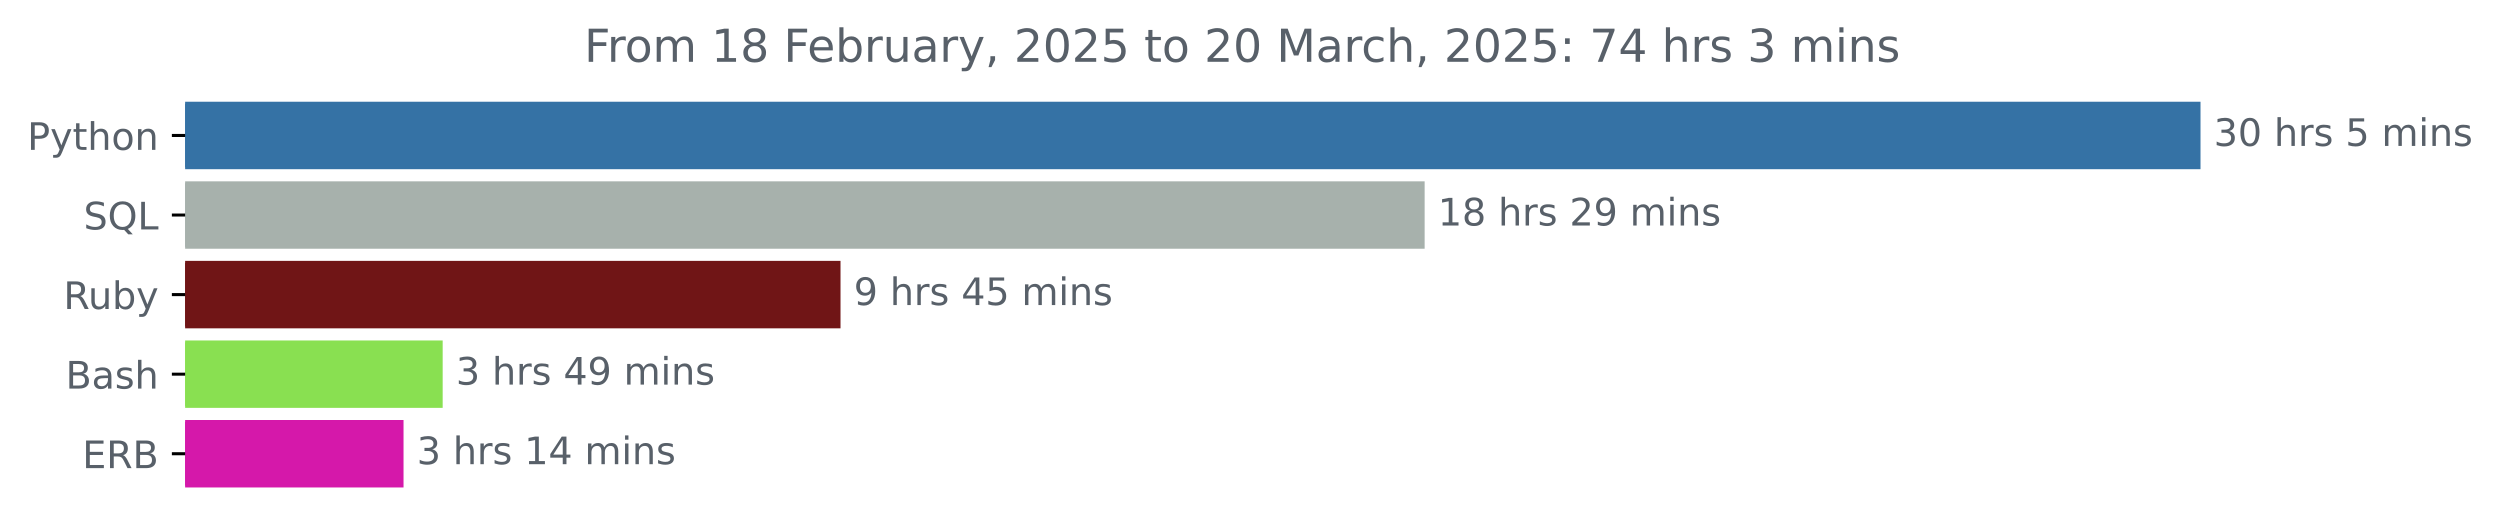
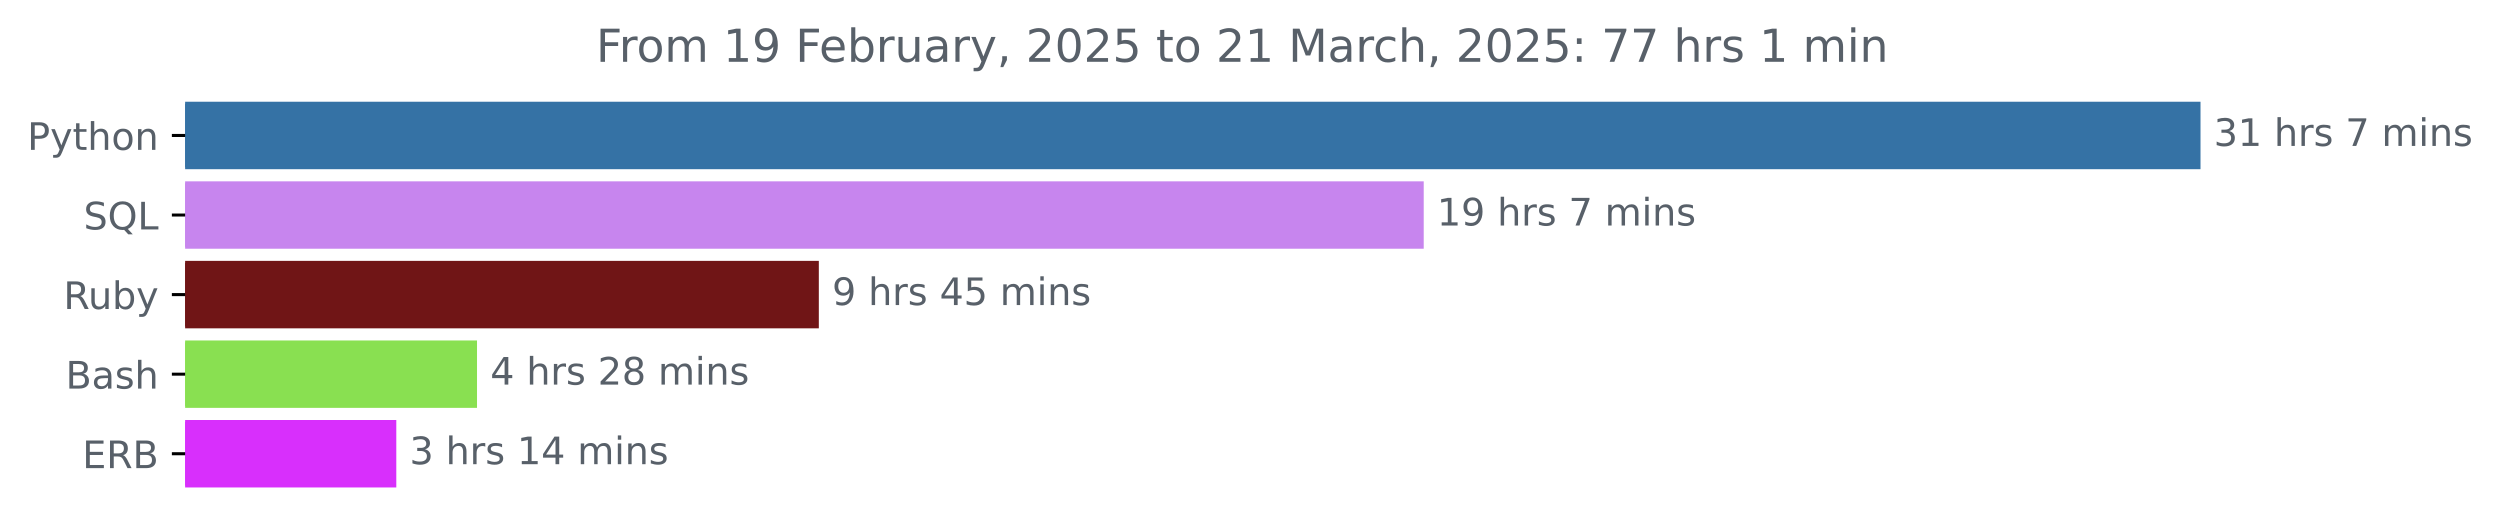
<svg xmlns="http://www.w3.org/2000/svg" xmlns:xlink="http://www.w3.org/1999/xlink" width="659.836pt" height="140.398pt" viewBox="0 0 659.836 140.398" version="1.1">
  <defs>
    <style type="text/css">*{stroke-linejoin: round; stroke-linecap: butt}</style>
  </defs>
  <g id="figure_1">
    <g id="patch_1">
      <path d="M 0 140.398  L 659.836 140.398  L 659.836 0  L 0 0  L 0 140.398  z " style="fill: none" />
    </g>
    <g id="axes_1">
      <g id="patch_2">
-         <path d="M 48.862 27.358  L 580.291 27.358  L 580.291 44.158  L 48.862 44.158  z " clip-path="url(#pcce8e74b78)" style="fill: #3572a5; stroke: #3572a5; stroke-linejoin: miter" />
+         <path d="M 48.862 27.358  L 580.291 27.358  L 580.291 44.158  L 48.862 44.158  z " clip-path="url(#pdc207cb076)" style="fill: #3572a5; stroke: #3572a5; stroke-linejoin: miter" />
      </g>
      <g id="patch_3">
-         <path d="M 48.862 48.358  L 375.513 48.358  L 375.513 65.158  L 48.862 65.158  z " clip-path="url(#pcce8e74b78)" style="fill: #a7b1ac; stroke: #a7b1ac; stroke-linejoin: miter" />
+         <path d="M 48.862 48.358  L 375.268 48.358  L 375.268 65.158  L 48.862 65.158  z " clip-path="url(#pdc207cb076)" style="fill: #c785ee; stroke: #c785ee; stroke-linejoin: miter" />
      </g>
      <g id="patch_4">
-         <path d="M 48.862 69.358  L 221.341 69.358  L 221.341 86.158  L 48.862 86.158  z " clip-path="url(#pcce8e74b78)" style="fill: #701516; stroke: #701516; stroke-linejoin: miter" />
+         <path d="M 48.862 69.358  L 215.616 69.358  L 215.616 86.158  L 48.862 86.158  z " clip-path="url(#pdc207cb076)" style="fill: #701516; stroke: #701516; stroke-linejoin: miter" />
      </g>
      <g id="patch_5">
-         <path d="M 48.862 90.358  L 116.337 90.358  L 116.337 107.158  L 48.862 107.158  z " clip-path="url(#pcce8e74b78)" style="fill: #89e051; stroke: #89e051; stroke-linejoin: miter" />
+         <path d="M 48.862 90.358  L 125.401 90.358  L 125.401 107.158  L 48.862 107.158  z " clip-path="url(#pdc207cb076)" style="fill: #89e051; stroke: #89e051; stroke-linejoin: miter" />
      </g>
      <g id="patch_6">
-         <path d="M 48.862 111.358  L 106.007 111.358  L 106.007 128.158  L 48.862 128.158  z " clip-path="url(#pcce8e74b78)" style="fill: #d518aa; stroke: #d518aa; stroke-linejoin: miter" />
+         <path d="M 48.862 111.358  L 104.096 111.358  L 104.096 128.158  L 48.862 128.158  z " clip-path="url(#pdc207cb076)" style="fill: #d82ffc; stroke: #d82ffc; stroke-linejoin: miter" />
      </g>
      <g id="matplotlib.axis_1" />
      <g id="matplotlib.axis_2">
        <g id="ytick_1">
          <g id="line2d_1">
            <defs>
-               <path id="m9d314a49cc" d="M 0 0  L -3.5 0  " style="stroke: #000000; stroke-width: 0.8" />
+               <path id="mddb3ec1f49" d="M 0 0  L -3.5 0  " style="stroke: #000000; stroke-width: 0.8" />
            </defs>
            <g>
-               <use xlink:href="#m9d314a49cc" x="48.862" y="35.758" style="stroke: #000000; stroke-width: 0.8" />
+               <use xlink:href="#mddb3ec1f49" x="48.862" y="35.758" style="stroke: #000000; stroke-width: 0.8" />
            </g>
          </g>
          <g id="text_1">
            <g style="fill: #586069" transform="translate(7.2 39.55734) scale(0.1 -0.1)">
              <defs>
                <path id="DejaVuSans-50" d="M 1259 4147  L 1259 2394  L 2053 2394  Q 2494 2394 2734 2622  Q 2975 2850 2975 3272  Q 2975 3691 2734 3919  Q 2494 4147 2053 4147  L 1259 4147  z M 628 4666  L 2053 4666  Q 2838 4666 3239 4311  Q 3641 3956 3641 3272  Q 3641 2581 3239 2228  Q 2838 1875 2053 1875  L 1259 1875  L 1259 0  L 628 0  L 628 4666  z " transform="scale(0.015625)" />
                <path id="DejaVuSans-79" d="M 2059 -325  Q 1816 -950 1584 -1140  Q 1353 -1331 966 -1331  L 506 -1331  L 506 -850  L 844 -850  Q 1081 -850 1212 -737  Q 1344 -625 1503 -206  L 1606 56  L 191 3500  L 800 3500  L 1894 763  L 2988 3500  L 3597 3500  L 2059 -325  z " transform="scale(0.015625)" />
                <path id="DejaVuSans-74" d="M 1172 4494  L 1172 3500  L 2356 3500  L 2356 3053  L 1172 3053  L 1172 1153  Q 1172 725 1289 603  Q 1406 481 1766 481  L 2356 481  L 2356 0  L 1766 0  Q 1100 0 847 248  Q 594 497 594 1153  L 594 3053  L 172 3053  L 172 3500  L 594 3500  L 594 4494  L 1172 4494  z " transform="scale(0.015625)" />
                <path id="DejaVuSans-68" d="M 3513 2113  L 3513 0  L 2938 0  L 2938 2094  Q 2938 2591 2744 2837  Q 2550 3084 2163 3084  Q 1697 3084 1428 2787  Q 1159 2491 1159 1978  L 1159 0  L 581 0  L 581 4863  L 1159 4863  L 1159 2956  Q 1366 3272 1645 3428  Q 1925 3584 2291 3584  Q 2894 3584 3203 3211  Q 3513 2838 3513 2113  z " transform="scale(0.015625)" />
                <path id="DejaVuSans-6f" d="M 1959 3097  Q 1497 3097 1228 2736  Q 959 2375 959 1747  Q 959 1119 1226 758  Q 1494 397 1959 397  Q 2419 397 2687 759  Q 2956 1122 2956 1747  Q 2956 2369 2687 2733  Q 2419 3097 1959 3097  z M 1959 3584  Q 2709 3584 3137 3096  Q 3566 2609 3566 1747  Q 3566 888 3137 398  Q 2709 -91 1959 -91  Q 1206 -91 779 398  Q 353 888 353 1747  Q 353 2609 779 3096  Q 1206 3584 1959 3584  z " transform="scale(0.015625)" />
                <path id="DejaVuSans-6e" d="M 3513 2113  L 3513 0  L 2938 0  L 2938 2094  Q 2938 2591 2744 2837  Q 2550 3084 2163 3084  Q 1697 3084 1428 2787  Q 1159 2491 1159 1978  L 1159 0  L 581 0  L 581 3500  L 1159 3500  L 1159 2956  Q 1366 3272 1645 3428  Q 1925 3584 2291 3584  Q 2894 3584 3203 3211  Q 3513 2838 3513 2113  z " transform="scale(0.015625)" />
              </defs>
              <use xlink:href="#DejaVuSans-50" />
              <use xlink:href="#DejaVuSans-79" x="60.303" />
              <use xlink:href="#DejaVuSans-74" x="119.482" />
              <use xlink:href="#DejaVuSans-68" x="158.691" />
              <use xlink:href="#DejaVuSans-6f" x="222.07" />
              <use xlink:href="#DejaVuSans-6e" x="283.252" />
            </g>
          </g>
        </g>
        <g id="ytick_2">
          <g id="line2d_2">
            <g>
-               <use xlink:href="#m9d314a49cc" x="48.862" y="56.758" style="stroke: #000000; stroke-width: 0.8" />
+               <use xlink:href="#mddb3ec1f49" x="48.862" y="56.758" style="stroke: #000000; stroke-width: 0.8" />
            </g>
          </g>
          <g id="text_2">
            <g style="fill: #586069" transform="translate(22.07031 60.55734) scale(0.1 -0.1)">
              <defs>
                <path id="DejaVuSans-53" d="M 3425 4513  L 3425 3897  Q 3066 4069 2747 4153  Q 2428 4238 2131 4238  Q 1616 4238 1336 4038  Q 1056 3838 1056 3469  Q 1056 3159 1242 3001  Q 1428 2844 1947 2747  L 2328 2669  Q 3034 2534 3370 2195  Q 3706 1856 3706 1288  Q 3706 609 3251 259  Q 2797 -91 1919 -91  Q 1588 -91 1214 -16  Q 841 59 441 206  L 441 856  Q 825 641 1194 531  Q 1563 422 1919 422  Q 2459 422 2753 634  Q 3047 847 3047 1241  Q 3047 1584 2836 1778  Q 2625 1972 2144 2069  L 1759 2144  Q 1053 2284 737 2584  Q 422 2884 422 3419  Q 422 4038 858 4394  Q 1294 4750 2059 4750  Q 2388 4750 2728 4690  Q 3069 4631 3425 4513  z " transform="scale(0.015625)" />
                <path id="DejaVuSans-51" d="M 2522 4238  Q 1834 4238 1429 3725  Q 1025 3213 1025 2328  Q 1025 1447 1429 934  Q 1834 422 2522 422  Q 3209 422 3611 934  Q 4013 1447 4013 2328  Q 4013 3213 3611 3725  Q 3209 4238 2522 4238  z M 3406 84  L 4238 -825  L 3475 -825  L 2784 -78  Q 2681 -84 2626 -87  Q 2572 -91 2522 -91  Q 1538 -91 948 567  Q 359 1225 359 2328  Q 359 3434 948 4092  Q 1538 4750 2522 4750  Q 3503 4750 4090 4092  Q 4678 3434 4678 2328  Q 4678 1516 4351 937  Q 4025 359 3406 84  z " transform="scale(0.015625)" />
                <path id="DejaVuSans-4c" d="M 628 4666  L 1259 4666  L 1259 531  L 3531 531  L 3531 0  L 628 0  L 628 4666  z " transform="scale(0.015625)" />
              </defs>
              <use xlink:href="#DejaVuSans-53" />
              <use xlink:href="#DejaVuSans-51" x="63.477" />
              <use xlink:href="#DejaVuSans-4c" x="142.188" />
            </g>
          </g>
        </g>
        <g id="ytick_3">
          <g id="line2d_3">
            <g>
-               <use xlink:href="#m9d314a49cc" x="48.862" y="77.758" style="stroke: #000000; stroke-width: 0.8" />
+               <use xlink:href="#mddb3ec1f49" x="48.862" y="77.758" style="stroke: #000000; stroke-width: 0.8" />
            </g>
          </g>
          <g id="text_3">
            <g style="fill: #586069" transform="translate(16.75937 81.55734) scale(0.1 -0.1)">
              <defs>
                <path id="DejaVuSans-52" d="M 2841 2188  Q 3044 2119 3236 1894  Q 3428 1669 3622 1275  L 4263 0  L 3584 0  L 2988 1197  Q 2756 1666 2539 1819  Q 2322 1972 1947 1972  L 1259 1972  L 1259 0  L 628 0  L 628 4666  L 2053 4666  Q 2853 4666 3247 4331  Q 3641 3997 3641 3322  Q 3641 2881 3436 2590  Q 3231 2300 2841 2188  z M 1259 4147  L 1259 2491  L 2053 2491  Q 2509 2491 2742 2702  Q 2975 2913 2975 3322  Q 2975 3731 2742 3939  Q 2509 4147 2053 4147  L 1259 4147  z " transform="scale(0.015625)" />
                <path id="DejaVuSans-75" d="M 544 1381  L 544 3500  L 1119 3500  L 1119 1403  Q 1119 906 1312 657  Q 1506 409 1894 409  Q 2359 409 2629 706  Q 2900 1003 2900 1516  L 2900 3500  L 3475 3500  L 3475 0  L 2900 0  L 2900 538  Q 2691 219 2414 64  Q 2138 -91 1772 -91  Q 1169 -91 856 284  Q 544 659 544 1381  z M 1991 3584  L 1991 3584  z " transform="scale(0.015625)" />
                <path id="DejaVuSans-62" d="M 3116 1747  Q 3116 2381 2855 2742  Q 2594 3103 2138 3103  Q 1681 3103 1420 2742  Q 1159 2381 1159 1747  Q 1159 1113 1420 752  Q 1681 391 2138 391  Q 2594 391 2855 752  Q 3116 1113 3116 1747  z M 1159 2969  Q 1341 3281 1617 3432  Q 1894 3584 2278 3584  Q 2916 3584 3314 3078  Q 3713 2572 3713 1747  Q 3713 922 3314 415  Q 2916 -91 2278 -91  Q 1894 -91 1617 61  Q 1341 213 1159 525  L 1159 0  L 581 0  L 581 4863  L 1159 4863  L 1159 2969  z " transform="scale(0.015625)" />
              </defs>
              <use xlink:href="#DejaVuSans-52" />
              <use xlink:href="#DejaVuSans-75" x="64.982" />
              <use xlink:href="#DejaVuSans-62" x="128.361" />
              <use xlink:href="#DejaVuSans-79" x="191.838" />
            </g>
          </g>
        </g>
        <g id="ytick_4">
          <g id="line2d_4">
            <g>
-               <use xlink:href="#m9d314a49cc" x="48.862" y="98.758" style="stroke: #000000; stroke-width: 0.8" />
+               <use xlink:href="#mddb3ec1f49" x="48.862" y="98.758" style="stroke: #000000; stroke-width: 0.8" />
            </g>
          </g>
          <g id="text_4">
            <g style="fill: #586069" transform="translate(17.32656 102.5573) scale(0.1 -0.1)">
              <defs>
                <path id="DejaVuSans-42" d="M 1259 2228  L 1259 519  L 2272 519  Q 2781 519 3026 730  Q 3272 941 3272 1375  Q 3272 1813 3026 2020  Q 2781 2228 2272 2228  L 1259 2228  z M 1259 4147  L 1259 2741  L 2194 2741  Q 2656 2741 2882 2914  Q 3109 3088 3109 3444  Q 3109 3797 2882 3972  Q 2656 4147 2194 4147  L 1259 4147  z M 628 4666  L 2241 4666  Q 2963 4666 3353 4366  Q 3744 4066 3744 3513  Q 3744 3084 3544 2831  Q 3344 2578 2956 2516  Q 3422 2416 3680 2098  Q 3938 1781 3938 1306  Q 3938 681 3513 340  Q 3088 0 2303 0  L 628 0  L 628 4666  z " transform="scale(0.015625)" />
                <path id="DejaVuSans-61" d="M 2194 1759  Q 1497 1759 1228 1600  Q 959 1441 959 1056  Q 959 750 1161 570  Q 1363 391 1709 391  Q 2188 391 2477 730  Q 2766 1069 2766 1631  L 2766 1759  L 2194 1759  z M 3341 1997  L 3341 0  L 2766 0  L 2766 531  Q 2569 213 2275 61  Q 1981 -91 1556 -91  Q 1019 -91 701 211  Q 384 513 384 1019  Q 384 1609 779 1909  Q 1175 2209 1959 2209  L 2766 2209  L 2766 2266  Q 2766 2663 2505 2880  Q 2244 3097 1772 3097  Q 1472 3097 1187 3025  Q 903 2953 641 2809  L 641 3341  Q 956 3463 1253 3523  Q 1550 3584 1831 3584  Q 2591 3584 2966 3190  Q 3341 2797 3341 1997  z " transform="scale(0.015625)" />
                <path id="DejaVuSans-73" d="M 2834 3397  L 2834 2853  Q 2591 2978 2328 3040  Q 2066 3103 1784 3103  Q 1356 3103 1142 2972  Q 928 2841 928 2578  Q 928 2378 1081 2264  Q 1234 2150 1697 2047  L 1894 2003  Q 2506 1872 2764 1633  Q 3022 1394 3022 966  Q 3022 478 2636 193  Q 2250 -91 1575 -91  Q 1294 -91 989 -36  Q 684 19 347 128  L 347 722  Q 666 556 975 473  Q 1284 391 1588 391  Q 1994 391 2212 530  Q 2431 669 2431 922  Q 2431 1156 2273 1281  Q 2116 1406 1581 1522  L 1381 1569  Q 847 1681 609 1914  Q 372 2147 372 2553  Q 372 3047 722 3315  Q 1072 3584 1716 3584  Q 2034 3584 2315 3537  Q 2597 3491 2834 3397  z " transform="scale(0.015625)" />
              </defs>
              <use xlink:href="#DejaVuSans-42" />
              <use xlink:href="#DejaVuSans-61" x="68.604" />
              <use xlink:href="#DejaVuSans-73" x="129.883" />
              <use xlink:href="#DejaVuSans-68" x="181.982" />
            </g>
          </g>
        </g>
        <g id="ytick_5">
          <g id="line2d_5">
            <g>
-               <use xlink:href="#m9d314a49cc" x="48.862" y="119.758" style="stroke: #000000; stroke-width: 0.8" />
+               <use xlink:href="#mddb3ec1f49" x="48.862" y="119.758" style="stroke: #000000; stroke-width: 0.8" />
            </g>
          </g>
          <g id="text_5">
            <g style="fill: #586069" transform="translate(21.73438 123.5573) scale(0.1 -0.1)">
              <defs>
                <path id="DejaVuSans-45" d="M 628 4666  L 3578 4666  L 3578 4134  L 1259 4134  L 1259 2753  L 3481 2753  L 3481 2222  L 1259 2222  L 1259 531  L 3634 531  L 3634 0  L 628 0  L 628 4666  z " transform="scale(0.015625)" />
              </defs>
              <use xlink:href="#DejaVuSans-45" />
              <use xlink:href="#DejaVuSans-52" x="63.184" />
              <use xlink:href="#DejaVuSans-42" x="132.666" />
            </g>
          </g>
        </g>
      </g>
      <g id="text_6">
        <g style="fill: #586069" transform="translate(584.2911 38.5175) scale(0.1 -0.1)">
          <defs>
            <path id="DejaVuSans-33" d="M 2597 2516  Q 3050 2419 3304 2112  Q 3559 1806 3559 1356  Q 3559 666 3084 287  Q 2609 -91 1734 -91  Q 1441 -91 1130 -33  Q 819 25 488 141  L 488 750  Q 750 597 1062 519  Q 1375 441 1716 441  Q 2309 441 2620 675  Q 2931 909 2931 1356  Q 2931 1769 2642 2001  Q 2353 2234 1838 2234  L 1294 2234  L 1294 2753  L 1863 2753  Q 2328 2753 2575 2939  Q 2822 3125 2822 3475  Q 2822 3834 2567 4026  Q 2313 4219 1838 4219  Q 1578 4219 1281 4162  Q 984 4106 628 3988  L 628 4550  Q 988 4650 1302 4700  Q 1616 4750 1894 4750  Q 2613 4750 3031 4423  Q 3450 4097 3450 3541  Q 3450 3153 3228 2886  Q 3006 2619 2597 2516  z " transform="scale(0.015625)" />
-             <path id="DejaVuSans-30" d="M 2034 4250  Q 1547 4250 1301 3770  Q 1056 3291 1056 2328  Q 1056 1369 1301 889  Q 1547 409 2034 409  Q 2525 409 2770 889  Q 3016 1369 3016 2328  Q 3016 3291 2770 3770  Q 2525 4250 2034 4250  z M 2034 4750  Q 2819 4750 3233 4129  Q 3647 3509 3647 2328  Q 3647 1150 3233 529  Q 2819 -91 2034 -91  Q 1250 -91 836 529  Q 422 1150 422 2328  Q 422 3509 836 4129  Q 1250 4750 2034 4750  z " transform="scale(0.015625)" />
+             <path id="DejaVuSans-31" d="M 794 531  L 1825 531  L 1825 4091  L 703 3866  L 703 4441  L 1819 4666  L 2450 4666  L 2450 531  L 3481 531  L 3481 0  L 794 0  L 794 531  z " transform="scale(0.015625)" />
            <path id="DejaVuSans-20" transform="scale(0.015625)" />
            <path id="DejaVuSans-72" d="M 2631 2963  Q 2534 3019 2420 3045  Q 2306 3072 2169 3072  Q 1681 3072 1420 2755  Q 1159 2438 1159 1844  L 1159 0  L 581 0  L 581 3500  L 1159 3500  L 1159 2956  Q 1341 3275 1631 3429  Q 1922 3584 2338 3584  Q 2397 3584 2469 3576  Q 2541 3569 2628 3553  L 2631 2963  z " transform="scale(0.015625)" />
-             <path id="DejaVuSans-35" d="M 691 4666  L 3169 4666  L 3169 4134  L 1269 4134  L 1269 2991  Q 1406 3038 1543 3061  Q 1681 3084 1819 3084  Q 2600 3084 3056 2656  Q 3513 2228 3513 1497  Q 3513 744 3044 326  Q 2575 -91 1722 -91  Q 1428 -91 1123 -41  Q 819 9 494 109  L 494 744  Q 775 591 1075 516  Q 1375 441 1709 441  Q 2250 441 2565 725  Q 2881 1009 2881 1497  Q 2881 1984 2565 2268  Q 2250 2553 1709 2553  Q 1456 2553 1204 2497  Q 953 2441 691 2322  L 691 4666  z " transform="scale(0.015625)" />
+             <path id="DejaVuSans-37" d="M 525 4666  L 3525 4666  L 3525 4397  L 1831 0  L 1172 0  L 2766 4134  L 525 4134  L 525 4666  z " transform="scale(0.015625)" />
            <path id="DejaVuSans-6d" d="M 3328 2828  Q 3544 3216 3844 3400  Q 4144 3584 4550 3584  Q 5097 3584 5394 3201  Q 5691 2819 5691 2113  L 5691 0  L 5113 0  L 5113 2094  Q 5113 2597 4934 2840  Q 4756 3084 4391 3084  Q 3944 3084 3684 2787  Q 3425 2491 3425 1978  L 3425 0  L 2847 0  L 2847 2094  Q 2847 2600 2669 2842  Q 2491 3084 2119 3084  Q 1678 3084 1418 2786  Q 1159 2488 1159 1978  L 1159 0  L 581 0  L 581 3500  L 1159 3500  L 1159 2956  Q 1356 3278 1631 3431  Q 1906 3584 2284 3584  Q 2666 3584 2933 3390  Q 3200 3197 3328 2828  z " transform="scale(0.015625)" />
            <path id="DejaVuSans-69" d="M 603 3500  L 1178 3500  L 1178 0  L 603 0  L 603 3500  z M 603 4863  L 1178 4863  L 1178 4134  L 603 4134  L 603 4863  z " transform="scale(0.015625)" />
          </defs>
          <use xlink:href="#DejaVuSans-33" />
-           <use xlink:href="#DejaVuSans-30" x="63.623" />
+           <use xlink:href="#DejaVuSans-31" x="63.623" />
          <use xlink:href="#DejaVuSans-20" x="127.246" />
          <use xlink:href="#DejaVuSans-68" x="159.033" />
          <use xlink:href="#DejaVuSans-72" x="222.412" />
          <use xlink:href="#DejaVuSans-73" x="263.525" />
          <use xlink:href="#DejaVuSans-20" x="315.625" />
-           <use xlink:href="#DejaVuSans-35" x="347.412" />
+           <use xlink:href="#DejaVuSans-37" x="347.412" />
          <use xlink:href="#DejaVuSans-20" x="411.035" />
          <use xlink:href="#DejaVuSans-6d" x="442.822" />
          <use xlink:href="#DejaVuSans-69" x="540.234" />
          <use xlink:href="#DejaVuSans-6e" x="568.018" />
          <use xlink:href="#DejaVuSans-73" x="631.396" />
        </g>
      </g>
      <g id="text_7">
-         <g style="fill: #586069" transform="translate(379.5132 59.5175) scale(0.1 -0.1)">
-           <defs>
-             <path id="DejaVuSans-31" d="M 794 531  L 1825 531  L 1825 4091  L 703 3866  L 703 4441  L 1819 4666  L 2450 4666  L 2450 531  L 3481 531  L 3481 0  L 794 0  L 794 531  z " transform="scale(0.015625)" />
-             <path id="DejaVuSans-38" d="M 2034 2216  Q 1584 2216 1326 1975  Q 1069 1734 1069 1313  Q 1069 891 1326 650  Q 1584 409 2034 409  Q 2484 409 2743 651  Q 3003 894 3003 1313  Q 3003 1734 2745 1975  Q 2488 2216 2034 2216  z M 1403 2484  Q 997 2584 770 2862  Q 544 3141 544 3541  Q 544 4100 942 4425  Q 1341 4750 2034 4750  Q 2731 4750 3128 4425  Q 3525 4100 3525 3541  Q 3525 3141 3298 2862  Q 3072 2584 2669 2484  Q 3125 2378 3379 2068  Q 3634 1759 3634 1313  Q 3634 634 3220 271  Q 2806 -91 2034 -91  Q 1263 -91 848 271  Q 434 634 434 1313  Q 434 1759 690 2068  Q 947 2378 1403 2484  z M 1172 3481  Q 1172 3119 1398 2916  Q 1625 2713 2034 2713  Q 2441 2713 2670 2916  Q 2900 3119 2900 3481  Q 2900 3844 2670 4047  Q 2441 4250 2034 4250  Q 1625 4250 1398 4047  Q 1172 3844 1172 3481  z " transform="scale(0.015625)" />
-             <path id="DejaVuSans-32" d="M 1228 531  L 3431 531  L 3431 0  L 469 0  L 469 531  Q 828 903 1448 1529  Q 2069 2156 2228 2338  Q 2531 2678 2651 2914  Q 2772 3150 2772 3378  Q 2772 3750 2511 3984  Q 2250 4219 1831 4219  Q 1534 4219 1204 4116  Q 875 4013 500 3803  L 500 4441  Q 881 4594 1212 4672  Q 1544 4750 1819 4750  Q 2544 4750 2975 4387  Q 3406 4025 3406 3419  Q 3406 3131 3298 2873  Q 3191 2616 2906 2266  Q 2828 2175 2409 1742  Q 1991 1309 1228 531  z " transform="scale(0.015625)" />
+         <g style="fill: #586069" transform="translate(379.2683 59.5175) scale(0.1 -0.1)">
+           <defs>
            <path id="DejaVuSans-39" d="M 703 97  L 703 672  Q 941 559 1184 500  Q 1428 441 1663 441  Q 2288 441 2617 861  Q 2947 1281 2994 2138  Q 2813 1869 2534 1725  Q 2256 1581 1919 1581  Q 1219 1581 811 2004  Q 403 2428 403 3163  Q 403 3881 828 4315  Q 1253 4750 1959 4750  Q 2769 4750 3195 4129  Q 3622 3509 3622 2328  Q 3622 1225 3098 567  Q 2575 -91 1691 -91  Q 1453 -91 1209 -44  Q 966 3 703 97  z M 1959 2075  Q 2384 2075 2632 2365  Q 2881 2656 2881 3163  Q 2881 3666 2632 3958  Q 2384 4250 1959 4250  Q 1534 4250 1286 3958  Q 1038 3666 1038 3163  Q 1038 2656 1286 2365  Q 1534 2075 1959 2075  z " transform="scale(0.015625)" />
          </defs>
          <use xlink:href="#DejaVuSans-31" />
-           <use xlink:href="#DejaVuSans-38" x="63.623" />
+           <use xlink:href="#DejaVuSans-39" x="63.623" />
          <use xlink:href="#DejaVuSans-20" x="127.246" />
          <use xlink:href="#DejaVuSans-68" x="159.033" />
          <use xlink:href="#DejaVuSans-72" x="222.412" />
          <use xlink:href="#DejaVuSans-73" x="263.525" />
          <use xlink:href="#DejaVuSans-20" x="315.625" />
-           <use xlink:href="#DejaVuSans-32" x="347.412" />
-           <use xlink:href="#DejaVuSans-39" x="411.035" />
-           <use xlink:href="#DejaVuSans-20" x="474.658" />
-           <use xlink:href="#DejaVuSans-6d" x="506.445" />
-           <use xlink:href="#DejaVuSans-69" x="603.857" />
-           <use xlink:href="#DejaVuSans-6e" x="631.641" />
-           <use xlink:href="#DejaVuSans-73" x="695.02" />
+           <use xlink:href="#DejaVuSans-37" x="347.412" />
+           <use xlink:href="#DejaVuSans-20" x="411.035" />
+           <use xlink:href="#DejaVuSans-6d" x="442.822" />
+           <use xlink:href="#DejaVuSans-69" x="540.234" />
+           <use xlink:href="#DejaVuSans-6e" x="568.018" />
+           <use xlink:href="#DejaVuSans-73" x="631.396" />
        </g>
      </g>
      <g id="text_8">
-         <g style="fill: #586069" transform="translate(225.3414 80.5175) scale(0.1 -0.1)">
+         <g style="fill: #586069" transform="translate(219.6161 80.5175) scale(0.1 -0.1)">
          <defs>
            <path id="DejaVuSans-34" d="M 2419 4116  L 825 1625  L 2419 1625  L 2419 4116  z M 2253 4666  L 3047 4666  L 3047 1625  L 3713 1625  L 3713 1100  L 3047 1100  L 3047 0  L 2419 0  L 2419 1100  L 313 1100  L 313 1709  L 2253 4666  z " transform="scale(0.015625)" />
+             <path id="DejaVuSans-35" d="M 691 4666  L 3169 4666  L 3169 4134  L 1269 4134  L 1269 2991  Q 1406 3038 1543 3061  Q 1681 3084 1819 3084  Q 2600 3084 3056 2656  Q 3513 2228 3513 1497  Q 3513 744 3044 326  Q 2575 -91 1722 -91  Q 1428 -91 1123 -41  Q 819 9 494 109  L 494 744  Q 775 591 1075 516  Q 1375 441 1709 441  Q 2250 441 2565 725  Q 2881 1009 2881 1497  Q 2881 1984 2565 2268  Q 2250 2553 1709 2553  Q 1456 2553 1204 2497  Q 953 2441 691 2322  L 691 4666  z " transform="scale(0.015625)" />
          </defs>
          <use xlink:href="#DejaVuSans-39" />
          <use xlink:href="#DejaVuSans-20" x="63.623" />
          <use xlink:href="#DejaVuSans-68" x="95.41" />
          <use xlink:href="#DejaVuSans-72" x="158.789" />
          <use xlink:href="#DejaVuSans-73" x="199.902" />
          <use xlink:href="#DejaVuSans-20" x="252.002" />
          <use xlink:href="#DejaVuSans-34" x="283.789" />
          <use xlink:href="#DejaVuSans-35" x="347.412" />
          <use xlink:href="#DejaVuSans-20" x="411.035" />
          <use xlink:href="#DejaVuSans-6d" x="442.822" />
          <use xlink:href="#DejaVuSans-69" x="540.234" />
          <use xlink:href="#DejaVuSans-6e" x="568.018" />
          <use xlink:href="#DejaVuSans-73" x="631.396" />
        </g>
      </g>
      <g id="text_9">
-         <g style="fill: #586069" transform="translate(120.3372 101.5175) scale(0.1 -0.1)">
-           <use xlink:href="#DejaVuSans-33" />
+         <g style="fill: #586069" transform="translate(129.4008 101.5175) scale(0.1 -0.1)">
+           <defs>
+             <path id="DejaVuSans-32" d="M 1228 531  L 3431 531  L 3431 0  L 469 0  L 469 531  Q 828 903 1448 1529  Q 2069 2156 2228 2338  Q 2531 2678 2651 2914  Q 2772 3150 2772 3378  Q 2772 3750 2511 3984  Q 2250 4219 1831 4219  Q 1534 4219 1204 4116  Q 875 4013 500 3803  L 500 4441  Q 881 4594 1212 4672  Q 1544 4750 1819 4750  Q 2544 4750 2975 4387  Q 3406 4025 3406 3419  Q 3406 3131 3298 2873  Q 3191 2616 2906 2266  Q 2828 2175 2409 1742  Q 1991 1309 1228 531  z " transform="scale(0.015625)" />
+             <path id="DejaVuSans-38" d="M 2034 2216  Q 1584 2216 1326 1975  Q 1069 1734 1069 1313  Q 1069 891 1326 650  Q 1584 409 2034 409  Q 2484 409 2743 651  Q 3003 894 3003 1313  Q 3003 1734 2745 1975  Q 2488 2216 2034 2216  z M 1403 2484  Q 997 2584 770 2862  Q 544 3141 544 3541  Q 544 4100 942 4425  Q 1341 4750 2034 4750  Q 2731 4750 3128 4425  Q 3525 4100 3525 3541  Q 3525 3141 3298 2862  Q 3072 2584 2669 2484  Q 3125 2378 3379 2068  Q 3634 1759 3634 1313  Q 3634 634 3220 271  Q 2806 -91 2034 -91  Q 1263 -91 848 271  Q 434 634 434 1313  Q 434 1759 690 2068  Q 947 2378 1403 2484  z M 1172 3481  Q 1172 3119 1398 2916  Q 1625 2713 2034 2713  Q 2441 2713 2670 2916  Q 2900 3119 2900 3481  Q 2900 3844 2670 4047  Q 2441 4250 2034 4250  Q 1625 4250 1398 4047  Q 1172 3844 1172 3481  z " transform="scale(0.015625)" />
+           </defs>
+           <use xlink:href="#DejaVuSans-34" />
          <use xlink:href="#DejaVuSans-20" x="63.623" />
          <use xlink:href="#DejaVuSans-68" x="95.41" />
          <use xlink:href="#DejaVuSans-72" x="158.789" />
          <use xlink:href="#DejaVuSans-73" x="199.902" />
          <use xlink:href="#DejaVuSans-20" x="252.002" />
-           <use xlink:href="#DejaVuSans-34" x="283.789" />
-           <use xlink:href="#DejaVuSans-39" x="347.412" />
+           <use xlink:href="#DejaVuSans-32" x="283.789" />
+           <use xlink:href="#DejaVuSans-38" x="347.412" />
          <use xlink:href="#DejaVuSans-20" x="411.035" />
          <use xlink:href="#DejaVuSans-6d" x="442.822" />
          <use xlink:href="#DejaVuSans-69" x="540.234" />
          <use xlink:href="#DejaVuSans-6e" x="568.018" />
          <use xlink:href="#DejaVuSans-73" x="631.396" />
        </g>
      </g>
      <g id="text_10">
-         <g style="fill: #586069" transform="translate(110.0068 122.5175) scale(0.1 -0.1)">
+         <g style="fill: #586069" transform="translate(108.0964 122.5175) scale(0.1 -0.1)">
          <use xlink:href="#DejaVuSans-33" />
          <use xlink:href="#DejaVuSans-20" x="63.623" />
          <use xlink:href="#DejaVuSans-68" x="95.41" />
          <use xlink:href="#DejaVuSans-72" x="158.789" />
          <use xlink:href="#DejaVuSans-73" x="199.902" />
          <use xlink:href="#DejaVuSans-20" x="252.002" />
          <use xlink:href="#DejaVuSans-31" x="283.789" />
          <use xlink:href="#DejaVuSans-34" x="347.412" />
          <use xlink:href="#DejaVuSans-20" x="411.035" />
          <use xlink:href="#DejaVuSans-6d" x="442.822" />
          <use xlink:href="#DejaVuSans-69" x="540.234" />
          <use xlink:href="#DejaVuSans-6e" x="568.018" />
          <use xlink:href="#DejaVuSans-73" x="631.396" />
        </g>
      </g>
      <g id="text_11">
-         <g style="fill: #586069" transform="translate(154.1962 16.31812) scale(0.12 -0.12)">
+         <g style="fill: #586069" transform="translate(157.3219 16.31812) scale(0.12 -0.12)">
          <defs>
            <path id="DejaVuSans-46" d="M 628 4666  L 3309 4666  L 3309 4134  L 1259 4134  L 1259 2759  L 3109 2759  L 3109 2228  L 1259 2228  L 1259 0  L 628 0  L 628 4666  z " transform="scale(0.015625)" />
            <path id="DejaVuSans-65" d="M 3597 1894  L 3597 1613  L 953 1613  Q 991 1019 1311 708  Q 1631 397 2203 397  Q 2534 397 2845 478  Q 3156 559 3463 722  L 3463 178  Q 3153 47 2828 -22  Q 2503 -91 2169 -91  Q 1331 -91 842 396  Q 353 884 353 1716  Q 353 2575 817 3079  Q 1281 3584 2069 3584  Q 2775 3584 3186 3129  Q 3597 2675 3597 1894  z M 3022 2063  Q 3016 2534 2758 2815  Q 2500 3097 2075 3097  Q 1594 3097 1305 2825  Q 1016 2553 972 2059  L 3022 2063  z " transform="scale(0.015625)" />
            <path id="DejaVuSans-2c" d="M 750 794  L 1409 794  L 1409 256  L 897 -744  L 494 -744  L 750 256  L 750 794  z " transform="scale(0.015625)" />
+             <path id="DejaVuSans-30" d="M 2034 4250  Q 1547 4250 1301 3770  Q 1056 3291 1056 2328  Q 1056 1369 1301 889  Q 1547 409 2034 409  Q 2525 409 2770 889  Q 3016 1369 3016 2328  Q 3016 3291 2770 3770  Q 2525 4250 2034 4250  z M 2034 4750  Q 2819 4750 3233 4129  Q 3647 3509 3647 2328  Q 3647 1150 3233 529  Q 2819 -91 2034 -91  Q 1250 -91 836 529  Q 422 1150 422 2328  Q 422 3509 836 4129  Q 1250 4750 2034 4750  z " transform="scale(0.015625)" />
            <path id="DejaVuSans-4d" d="M 628 4666  L 1569 4666  L 2759 1491  L 3956 4666  L 4897 4666  L 4897 0  L 4281 0  L 4281 4097  L 3078 897  L 2444 897  L 1241 4097  L 1241 0  L 628 0  L 628 4666  z " transform="scale(0.015625)" />
            <path id="DejaVuSans-63" d="M 3122 3366  L 3122 2828  Q 2878 2963 2633 3030  Q 2388 3097 2138 3097  Q 1578 3097 1268 2742  Q 959 2388 959 1747  Q 959 1106 1268 751  Q 1578 397 2138 397  Q 2388 397 2633 464  Q 2878 531 3122 666  L 3122 134  Q 2881 22 2623 -34  Q 2366 -91 2075 -91  Q 1284 -91 818 406  Q 353 903 353 1747  Q 353 2603 823 3093  Q 1294 3584 2113 3584  Q 2378 3584 2631 3529  Q 2884 3475 3122 3366  z " transform="scale(0.015625)" />
            <path id="DejaVuSans-3a" d="M 750 794  L 1409 794  L 1409 0  L 750 0  L 750 794  z M 750 3309  L 1409 3309  L 1409 2516  L 750 2516  L 750 3309  z " transform="scale(0.015625)" />
-             <path id="DejaVuSans-37" d="M 525 4666  L 3525 4666  L 3525 4397  L 1831 0  L 1172 0  L 2766 4134  L 525 4134  L 525 4666  z " transform="scale(0.015625)" />
          </defs>
          <use xlink:href="#DejaVuSans-46" />
          <use xlink:href="#DejaVuSans-72" x="50.27" />
          <use xlink:href="#DejaVuSans-6f" x="89.133" />
          <use xlink:href="#DejaVuSans-6d" x="150.314" />
          <use xlink:href="#DejaVuSans-20" x="247.727" />
          <use xlink:href="#DejaVuSans-31" x="279.514" />
-           <use xlink:href="#DejaVuSans-38" x="343.137" />
+           <use xlink:href="#DejaVuSans-39" x="343.137" />
          <use xlink:href="#DejaVuSans-20" x="406.76" />
          <use xlink:href="#DejaVuSans-46" x="438.547" />
          <use xlink:href="#DejaVuSans-65" x="490.566" />
          <use xlink:href="#DejaVuSans-62" x="552.09" />
          <use xlink:href="#DejaVuSans-72" x="615.566" />
          <use xlink:href="#DejaVuSans-75" x="656.68" />
          <use xlink:href="#DejaVuSans-61" x="720.059" />
          <use xlink:href="#DejaVuSans-72" x="781.338" />
          <use xlink:href="#DejaVuSans-79" x="822.451" />
          <use xlink:href="#DejaVuSans-2c" x="881.631" />
          <use xlink:href="#DejaVuSans-20" x="913.418" />
          <use xlink:href="#DejaVuSans-32" x="945.205" />
          <use xlink:href="#DejaVuSans-30" x="1008.828" />
          <use xlink:href="#DejaVuSans-32" x="1072.451" />
          <use xlink:href="#DejaVuSans-35" x="1136.074" />
          <use xlink:href="#DejaVuSans-20" x="1199.697" />
          <use xlink:href="#DejaVuSans-74" x="1231.484" />
          <use xlink:href="#DejaVuSans-6f" x="1270.693" />
          <use xlink:href="#DejaVuSans-20" x="1331.875" />
          <use xlink:href="#DejaVuSans-32" x="1363.662" />
-           <use xlink:href="#DejaVuSans-30" x="1427.285" />
+           <use xlink:href="#DejaVuSans-31" x="1427.285" />
          <use xlink:href="#DejaVuSans-20" x="1490.908" />
          <use xlink:href="#DejaVuSans-4d" x="1522.695" />
          <use xlink:href="#DejaVuSans-61" x="1608.975" />
          <use xlink:href="#DejaVuSans-72" x="1670.254" />
          <use xlink:href="#DejaVuSans-63" x="1709.117" />
          <use xlink:href="#DejaVuSans-68" x="1764.098" />
          <use xlink:href="#DejaVuSans-2c" x="1827.477" />
          <use xlink:href="#DejaVuSans-20" x="1859.264" />
          <use xlink:href="#DejaVuSans-32" x="1891.051" />
          <use xlink:href="#DejaVuSans-30" x="1954.674" />
          <use xlink:href="#DejaVuSans-32" x="2018.297" />
          <use xlink:href="#DejaVuSans-35" x="2081.92" />
          <use xlink:href="#DejaVuSans-3a" x="2145.543" />
          <use xlink:href="#DejaVuSans-20" x="2179.234" />
          <use xlink:href="#DejaVuSans-37" x="2211.021" />
-           <use xlink:href="#DejaVuSans-34" x="2274.645" />
+           <use xlink:href="#DejaVuSans-37" x="2274.645" />
          <use xlink:href="#DejaVuSans-20" x="2338.268" />
          <use xlink:href="#DejaVuSans-68" x="2370.055" />
          <use xlink:href="#DejaVuSans-72" x="2433.434" />
          <use xlink:href="#DejaVuSans-73" x="2474.547" />
          <use xlink:href="#DejaVuSans-20" x="2526.646" />
-           <use xlink:href="#DejaVuSans-33" x="2558.434" />
+           <use xlink:href="#DejaVuSans-31" x="2558.434" />
          <use xlink:href="#DejaVuSans-20" x="2622.057" />
          <use xlink:href="#DejaVuSans-6d" x="2653.844" />
          <use xlink:href="#DejaVuSans-69" x="2751.256" />
          <use xlink:href="#DejaVuSans-6e" x="2779.039" />
-           <use xlink:href="#DejaVuSans-73" x="2842.418" />
        </g>
      </g>
    </g>
  </g>
  <defs>
-     <clipPath id="pcce8e74b78">
+     <clipPath id="pdc207cb076">
      <rect x="48.862" y="22.318" width="558" height="110.88" />
    </clipPath>
  </defs>
</svg>
